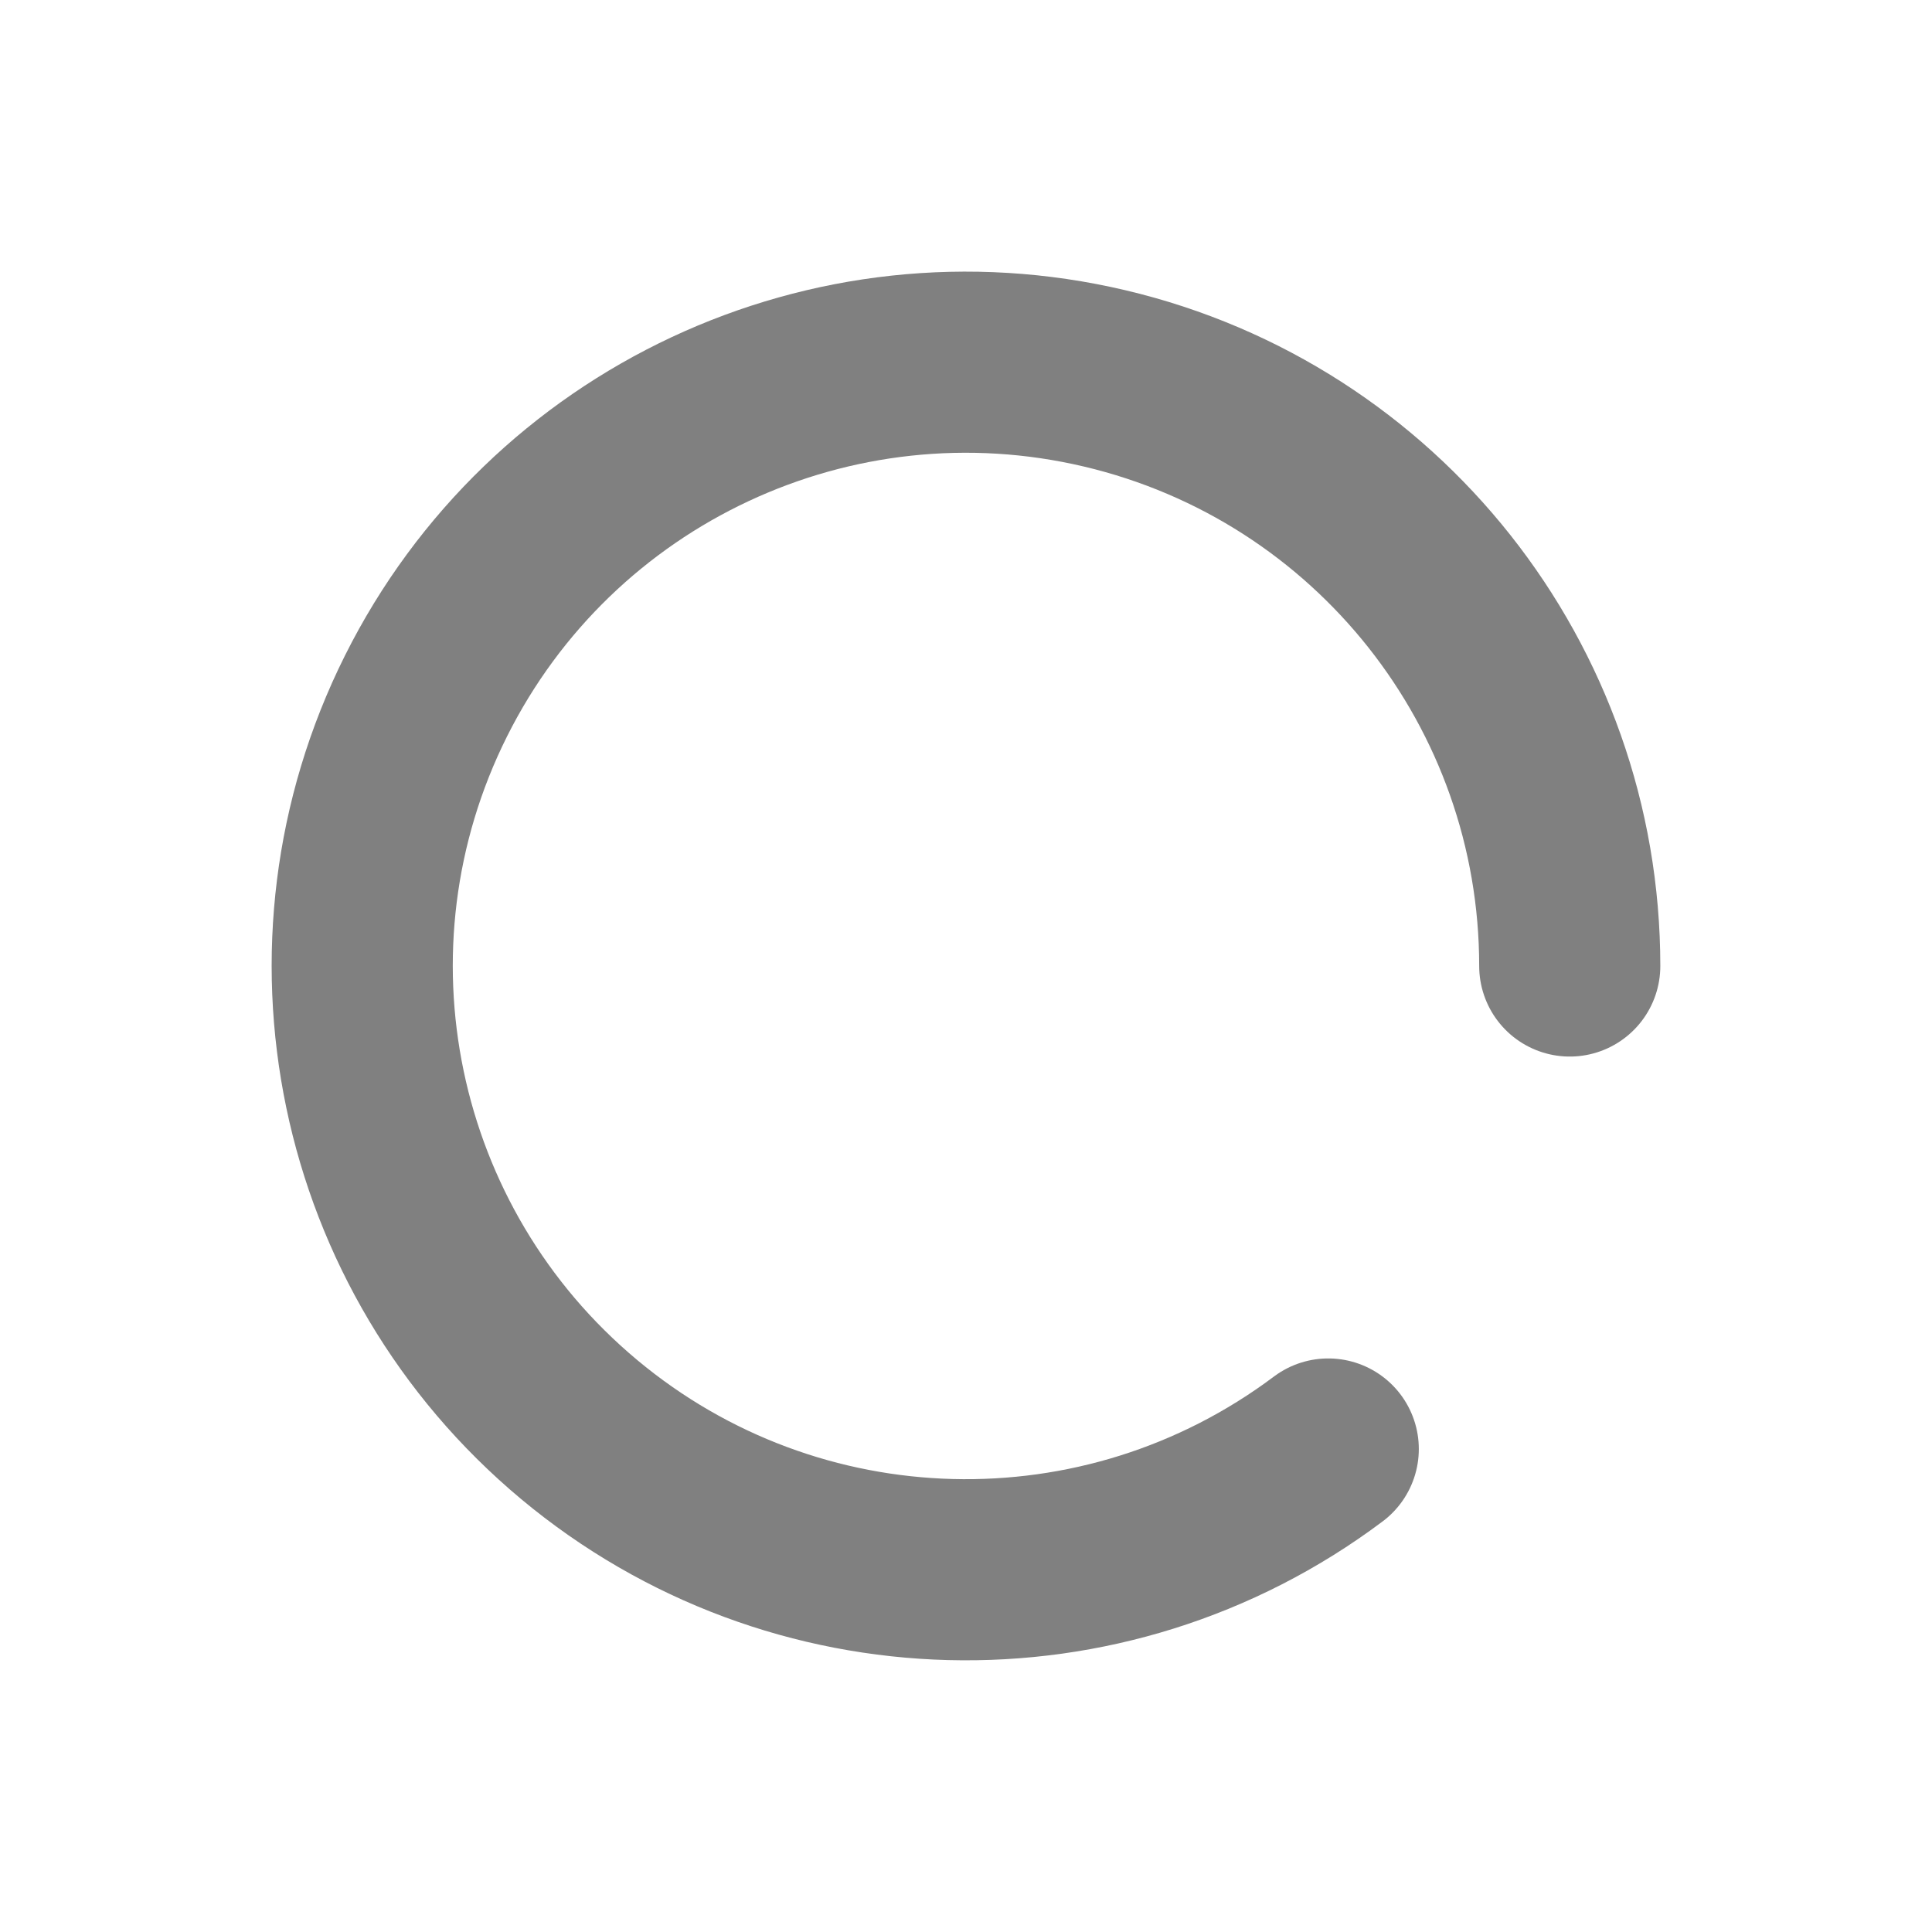
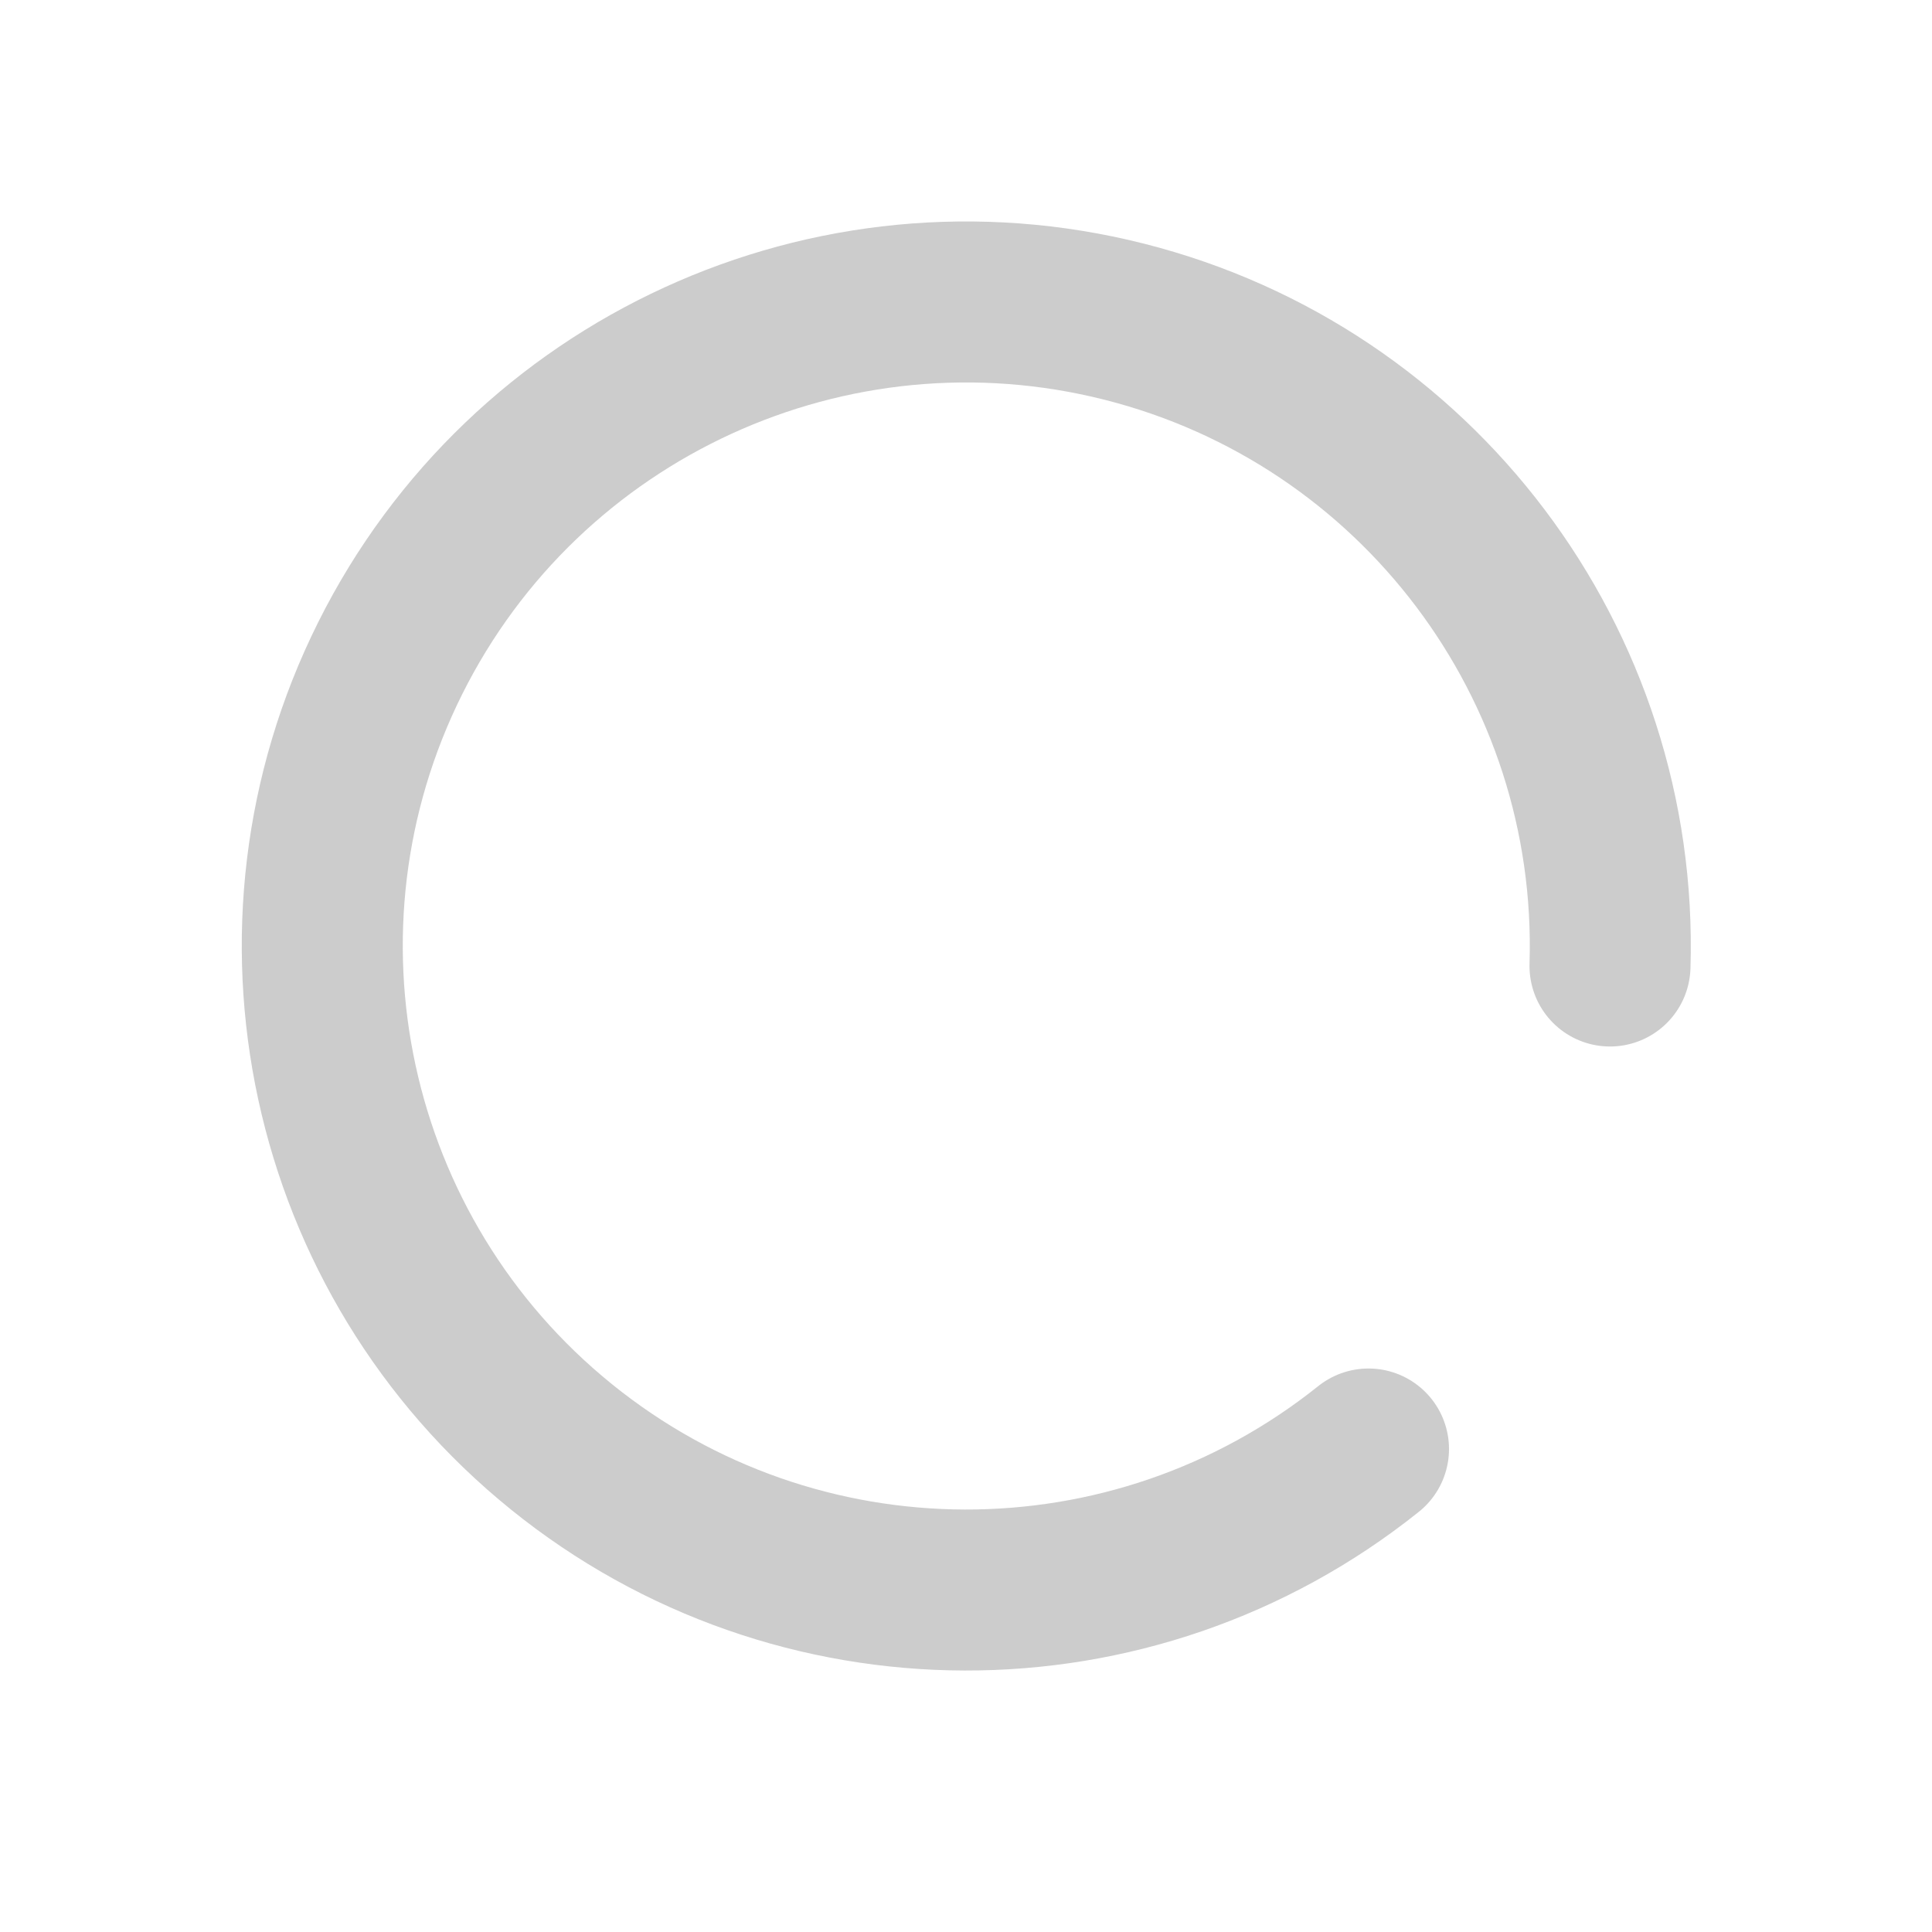
- <svg xmlns="http://www.w3.org/2000/svg" width="16" height="16" viewBox="0 0 16 16" fill="none" stroke="#808080" stroke-width="1.5" stroke-linecap="round">
-   <path d="M13 8a5 5 0 1 0-2 4" />
+ <svg xmlns="http://www.w3.org/2000/svg" width="24" height="24" viewBox="0 0 24 24">
+   <g stroke="#CCCCCC" stroke-width="2" stroke-linecap="round" stroke-linejoin="round" fill="none">
+     <path d="M20 12 a 8 8 0 1 0 -3 6" />
+   </g>
</svg>
